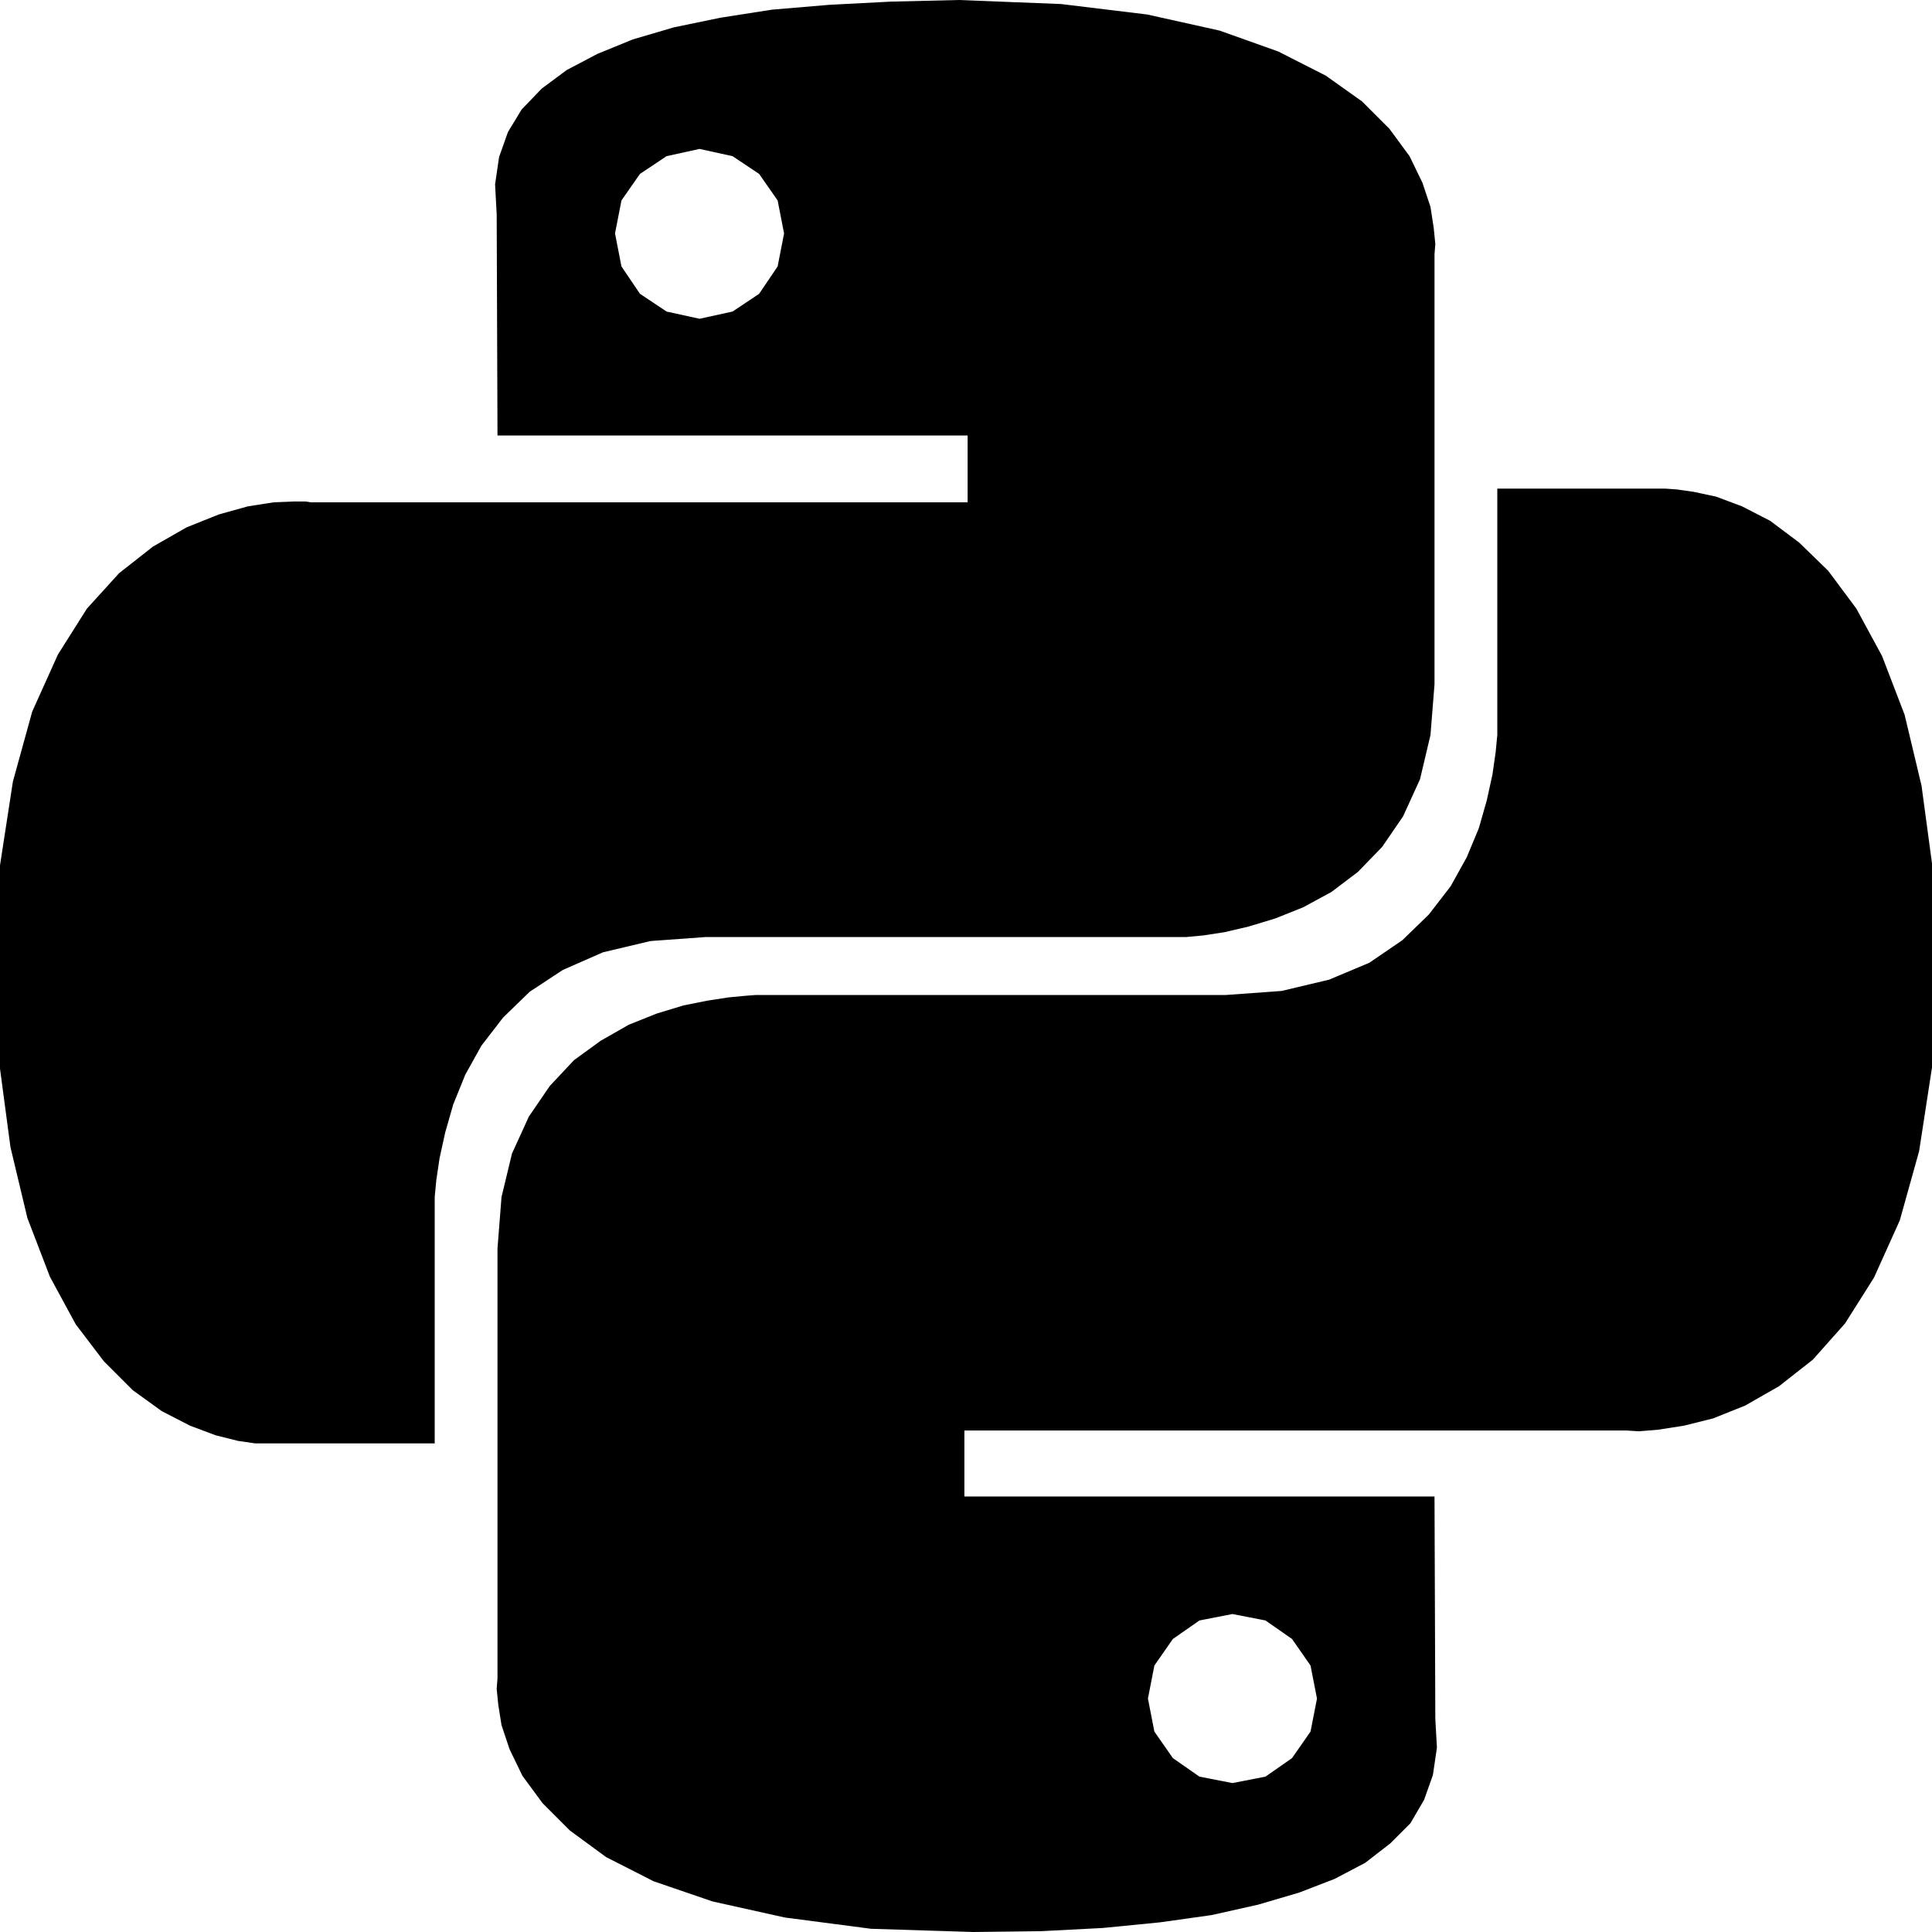
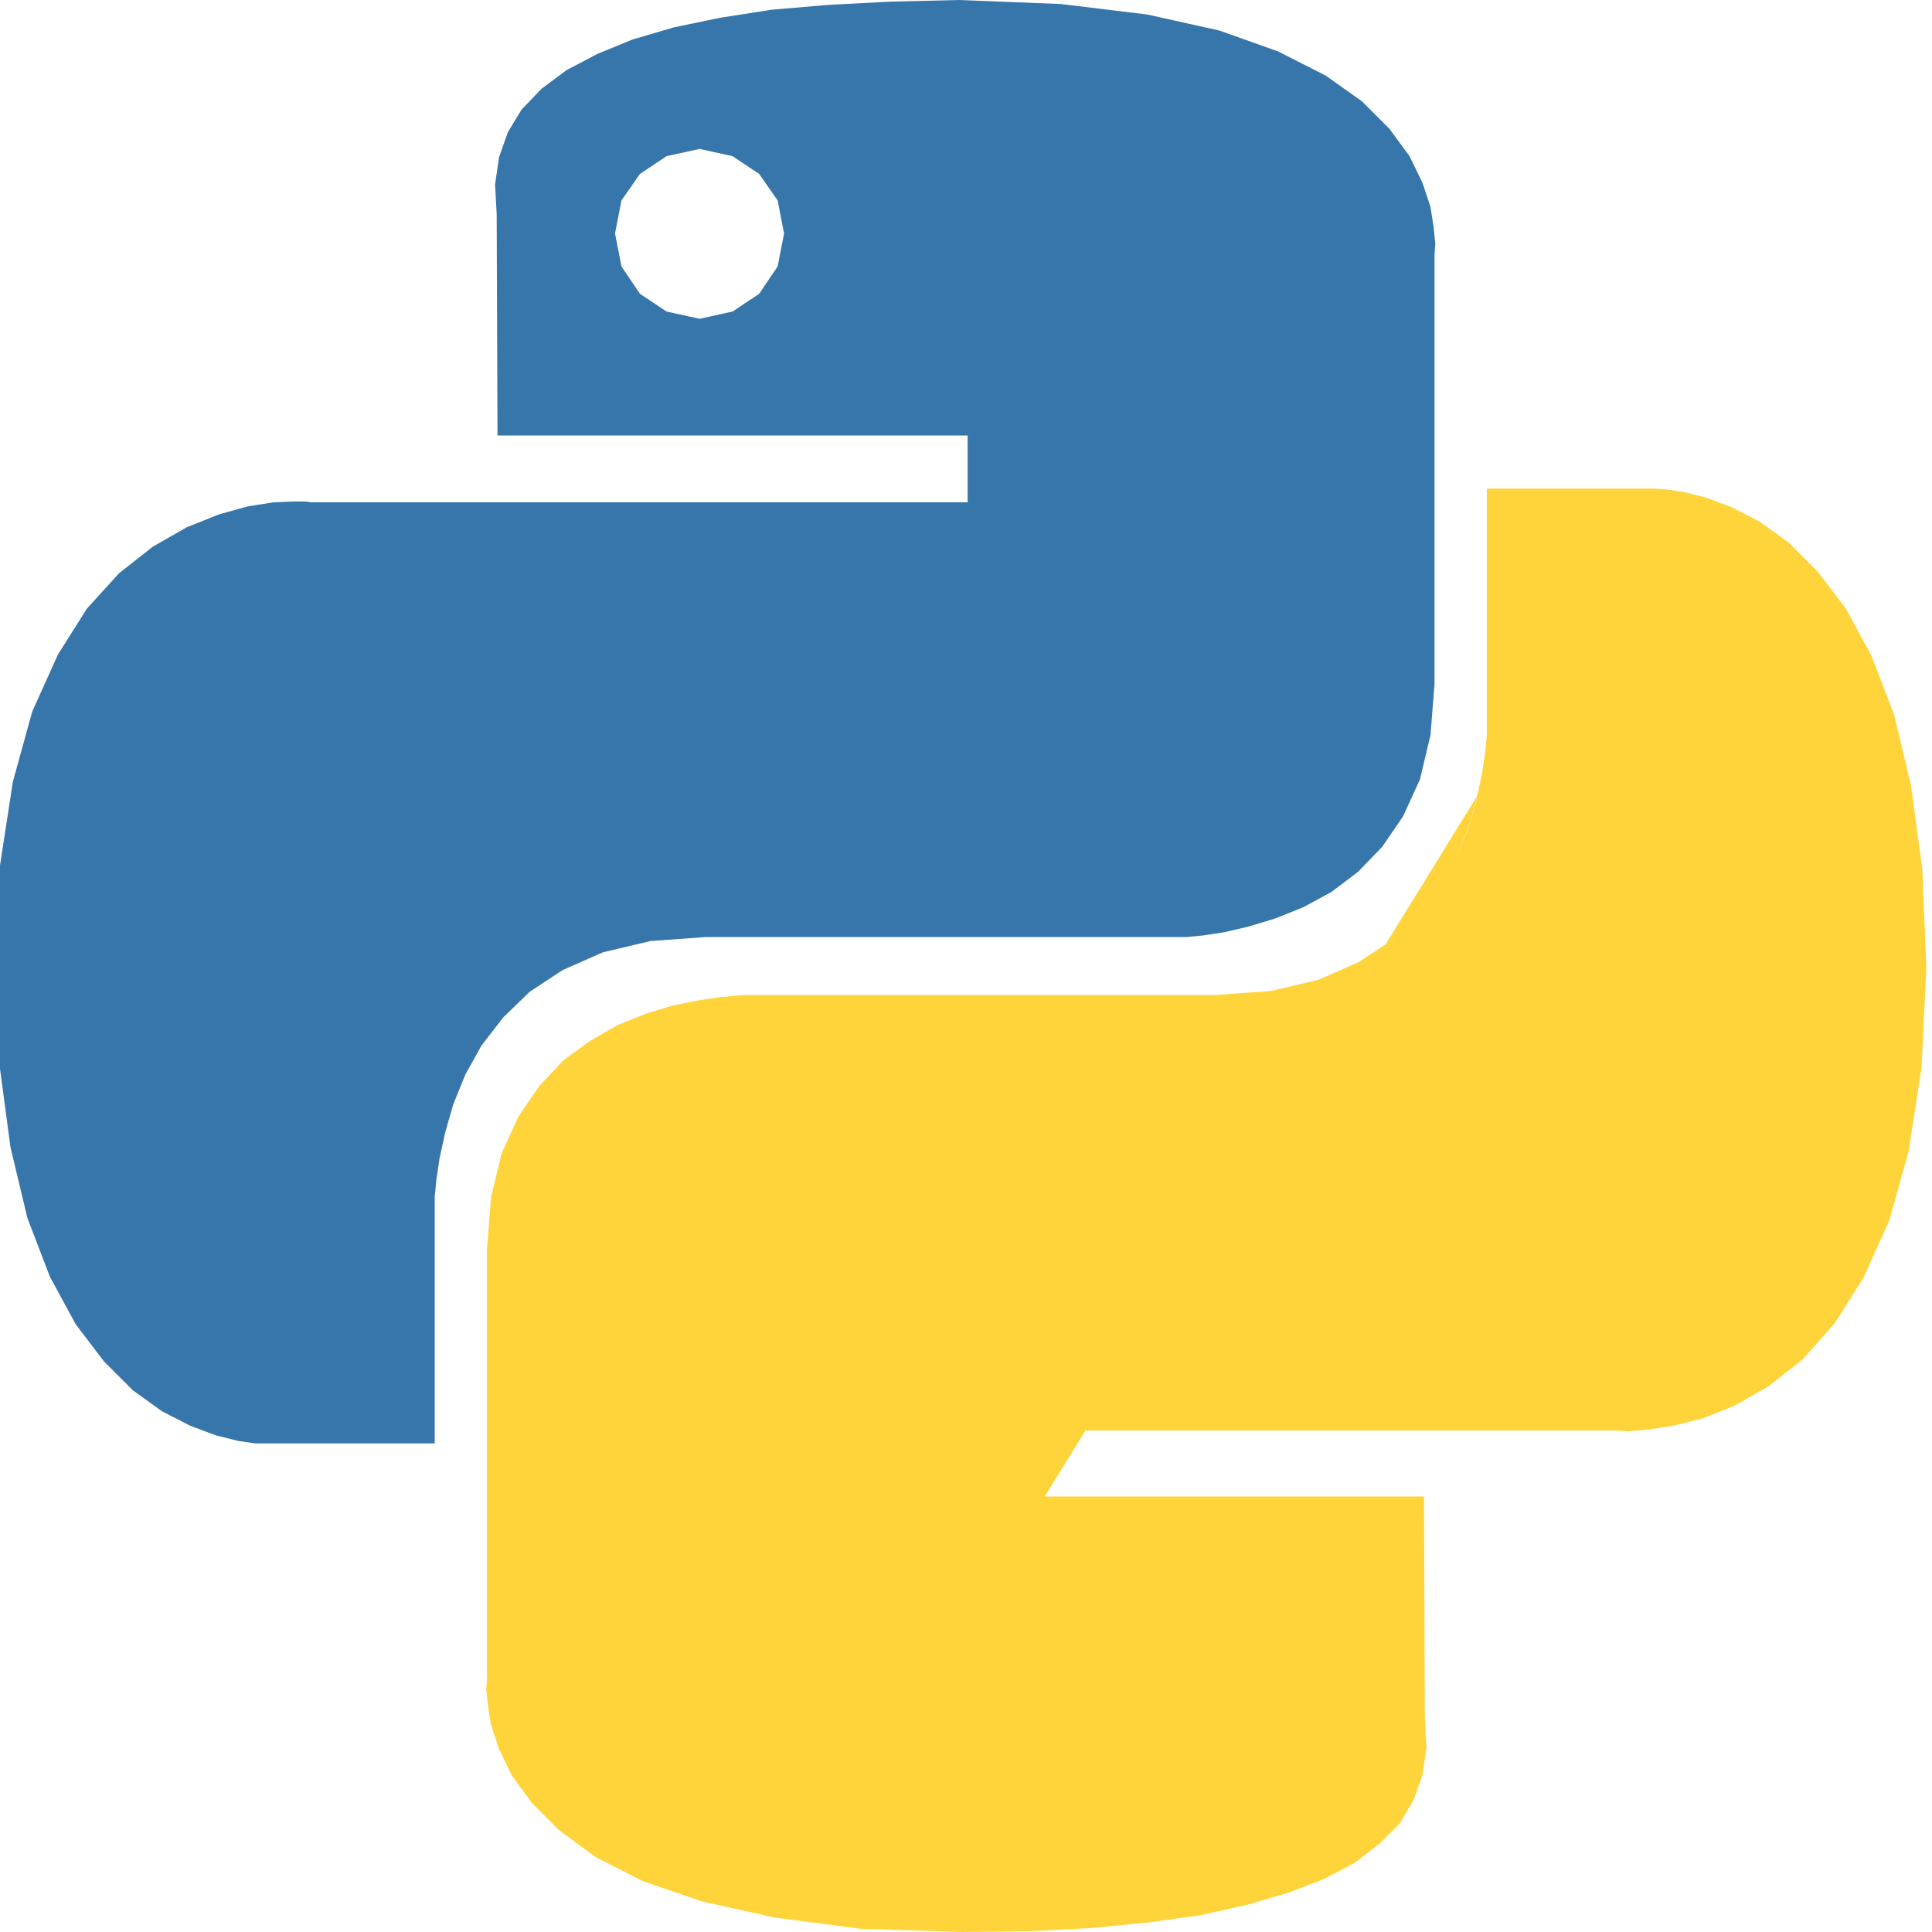
<svg xmlns="http://www.w3.org/2000/svg" role="img" viewBox="0 0 24 24">
-   <path d="M14.25.18l.9.2.73.26.59.3.45.32.34.34.25.34.16.33.1.3.04.26.02.2-.01.13V8.5l-.05.63-.13.55-.21.46-.26.38-.3.31-.33.25-.35.19-.35.14-.33.1-.3.07-.26.04-.21.02H8.77l-.69.05-.59.14-.5.22-.41.27-.33.32-.27.35-.2.36-.15.37-.1.35-.07.32-.04.27-.02.21v3.06H3.17l-.21-.03-.28-.07-.32-.12-.35-.18-.36-.26-.36-.36-.35-.46-.32-.59-.28-.73-.21-.88-.14-1.05-.05-1.23.06-1.22.16-1.04.24-.87.32-.71.36-.57.4-.44.42-.33.42-.24.4-.16.36-.1.32-.05.24-.01h.16l.06.01h8.16v-.83H6.18l-.01-2.75-.02-.37.05-.34.11-.31.17-.28.25-.26.31-.23.38-.2.44-.18.51-.15.58-.12.64-.1.71-.06.77-.04.84-.02 1.27.05zm-6.3 1.98l-.23.33-.08.41.08.41.23.34.33.22.41.09.41-.09.33-.22.23-.34.08-.41-.08-.41-.23-.33-.33-.22-.41-.09-.41.09zm13.09 3.95l.28.06.32.12.35.18.36.27.36.35.35.47.32.59.28.73.21.88.14 1.04.05 1.23-.06 1.23-.16 1.04-.24.86-.32.71-.36.57-.4.45-.42.33-.42.24-.4.16-.36.09-.32.05-.24.02-.16-.01h-8.22v.82h5.84l.01 2.76.02.36-.05.34-.11.31-.17.29-.25.25-.31.24-.38.2-.44.17-.51.15-.58.13-.64.09-.71.07-.77.04-.84.01-1.27-.04-1.07-.14-.9-.2-.73-.25-.59-.3-.45-.33-.34-.34-.25-.34-.16-.33-.1-.3-.04-.25-.02-.2.01-.13v-5.34l.05-.64.13-.54.21-.46.26-.38.3-.32.33-.24.35-.2.35-.14.33-.1.3-.06.26-.04.21-.02.13-.01h5.84l.69-.05.59-.14.5-.21.41-.28.33-.32.27-.35.2-.36.15-.36.1-.35.07-.32.04-.28.02-.21V6.07h2.09l.14.01zm-6.47 14.25l-.23.33-.08.41.08.41.23.33.33.23.41.08.41-.08.33-.23.23-.33.08-.41-.08-.41-.23-.33-.33-.23-.41-.08-.41.08z" />
+   <path fill="#3776AB" d="M14.25.18l.9.2.73.26.59.3.45.32.34.34.25.34.16.33.1.3.04.26.02.2-.01.13V8.5l-.05.63-.13.55-.21.46-.26.38-.3.31-.33.25-.35.19-.35.14-.33.1-.3.07-.26.04-.21.02H8.77l-.69.05-.59.14-.5.22-.41.27-.33.32-.27.35-.2.36-.15.37-.1.35-.07.32-.04.27-.02.21v3.06H3.17l-.21-.03-.28-.07-.32-.12-.35-.18-.36-.26-.36-.36-.35-.46-.32-.59-.28-.73-.21-.88-.14-1.05-.05-1.23.06-1.22.16-1.04.24-.87.32-.71.36-.57.4-.44.42-.33.42-.24.4-.16.36-.1.32-.05.24-.01h.16l.06.01h8.16v-.83H6.18l-.01-2.75-.02-.37.05-.34.11-.31.17-.28.25-.26.31-.23.38-.2.44-.18.51-.15.58-.12.64-.1.71-.06.77-.04.84-.02 1.27.05zm-6.3 1.98l-.23.33-.08.41.08.41.23.34.33.22.41.09.41-.09.33-.22.23-.34.08-.41-.08-.41-.23-.33-.33-.22-.41-.09-.41.09z" />
+   <path fill="#FFD43B" d="M9.75 23.82l-.9-.2-.73-.26-.59-.3-.45-.32-.34-.34-.25-.34-.16-.33-.1-.3-.04-.26-.02-.2.01-.13v-5.34l.05-.63.13-.55.21-.46.26-.38.3-.31.33-.25.35-.19.35-.14.33-.1.3-.07.26-.04.21-.02h5.84l.69-.05.59-.14.5-.22.41-.27.33-.32.27-.35.2-.36.15-.37.1-.35.07-.32.04-.27.02-.21V6.07h2.09l.14.01.21.03.28.07.32.12.35.18.36.26.36.36.35.46.32.59.28.73.21.88.14 1.04.05 1.23-.06 1.23-.16 1.04-.24.86-.32.71-.36.57-.4.45-.42.33-.42.24-.4.16-.36.09-.32.05-.24.02-.16-.01h-8.22v.82h5.84l.01 2.76.02.36-.05.34-.11.31-.17.29-.25.25-.31.24-.38.2-.44.17-.51.15-.58.13-.64.09-.71.07-.77.04-.84.01-1.27-.04-1.07-.14-.9-.2-.73-.25-.59-.3-.45-.33-.34-.34-.25-.34-.16-.33-.1-.3-.04-.25-.02-.2.01-.13v-5.34l.05-.64.13-.54.21-.46.26-.38.3-.32.33-.24.35-.2.35-.14.33-.1.3-.06.26-.04.21-.02.13-.01h5.84l.69-.05.59-.14.5-.21.41-.28.33-.32.27-.35.2-.36.15-.36.1-.35.07-.32.04-.28.02-.21V6.07h2.09l.14.01zm-6.47 14.25l-.23.33-.08.41.08.41.23.33.33.23.41.08.41-.08.33-.23.23-.33.08-.41-.08-.41-.23-.33-.33-.23-.41-.08-.41.08z" />
</svg>
